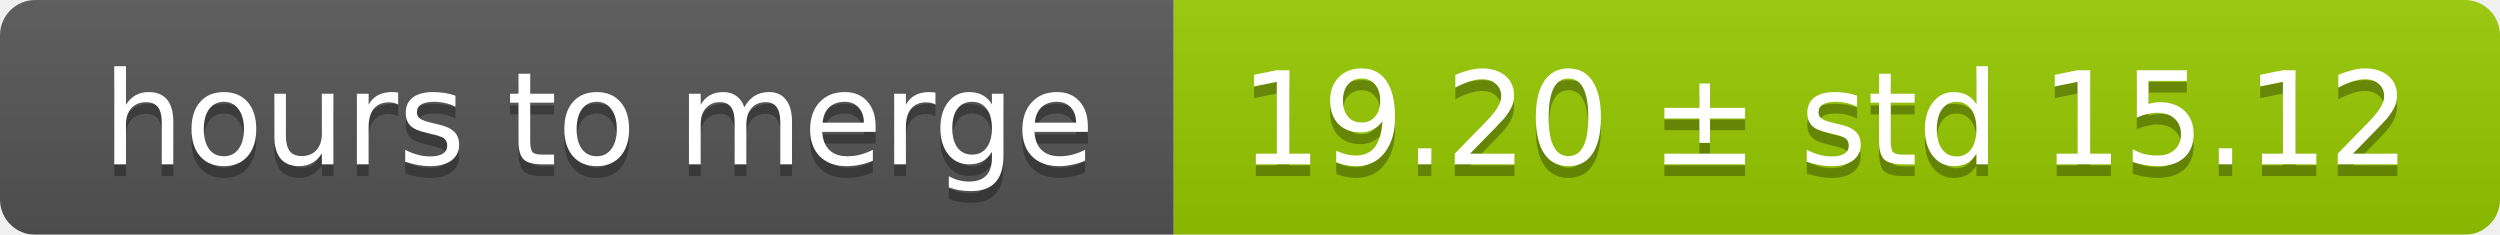
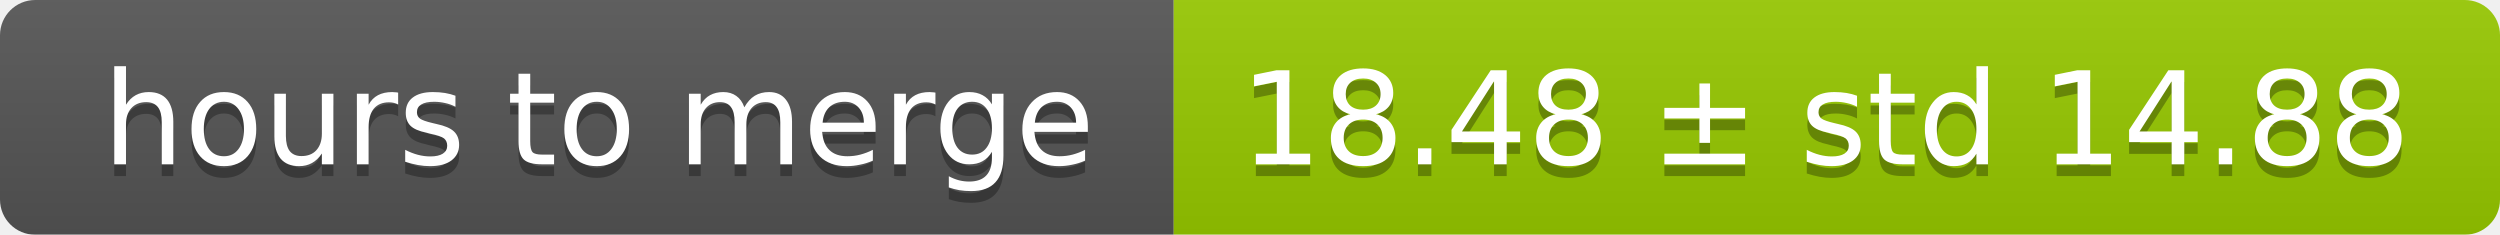
<svg xmlns="http://www.w3.org/2000/svg" width="213" height="20">
  <linearGradient id="smooth" x2="0" y2="100%">
    <stop offset="0" stop-color="#bbb" stop-opacity=".1" />
    <stop offset="1" stop-opacity=".1" />
  </linearGradient>
  <mask id="round">
    <rect width="213" height="20" rx="3" fill="#fff" />
  </mask>
  <g mask="url(#round)">
    <rect width="100" height="20" fill="#555" />
    <rect x="100" width="113" height="20" fill="#97ca00" />
    <rect width="213" height="20" fill="url(#smooth)" />
  </g>
  <g fill="#fff" text-anchor="middle" font-family="DejaVu Sans,Verdana,Geneva,sans-serif" font-size="11">
    <text x="51" y="15" fill="#010101" fill-opacity=".3">hours to merge</text>
    <text x="51" y="14">hours to merge</text>
-     <text x="155.5" y="15" fill="#010101" fill-opacity=".3">19.20 ± std 15.12</text>
-     <text x="155.5" y="14">19.20 ± std 15.12</text>
+     <text x="155.5" y="15" fill="#010101" fill-opacity=".3">18.48 ± std 14.88</text>
+     <text x="155.5" y="14">18.48 ± std 14.88</text>
  </g>
</svg>
